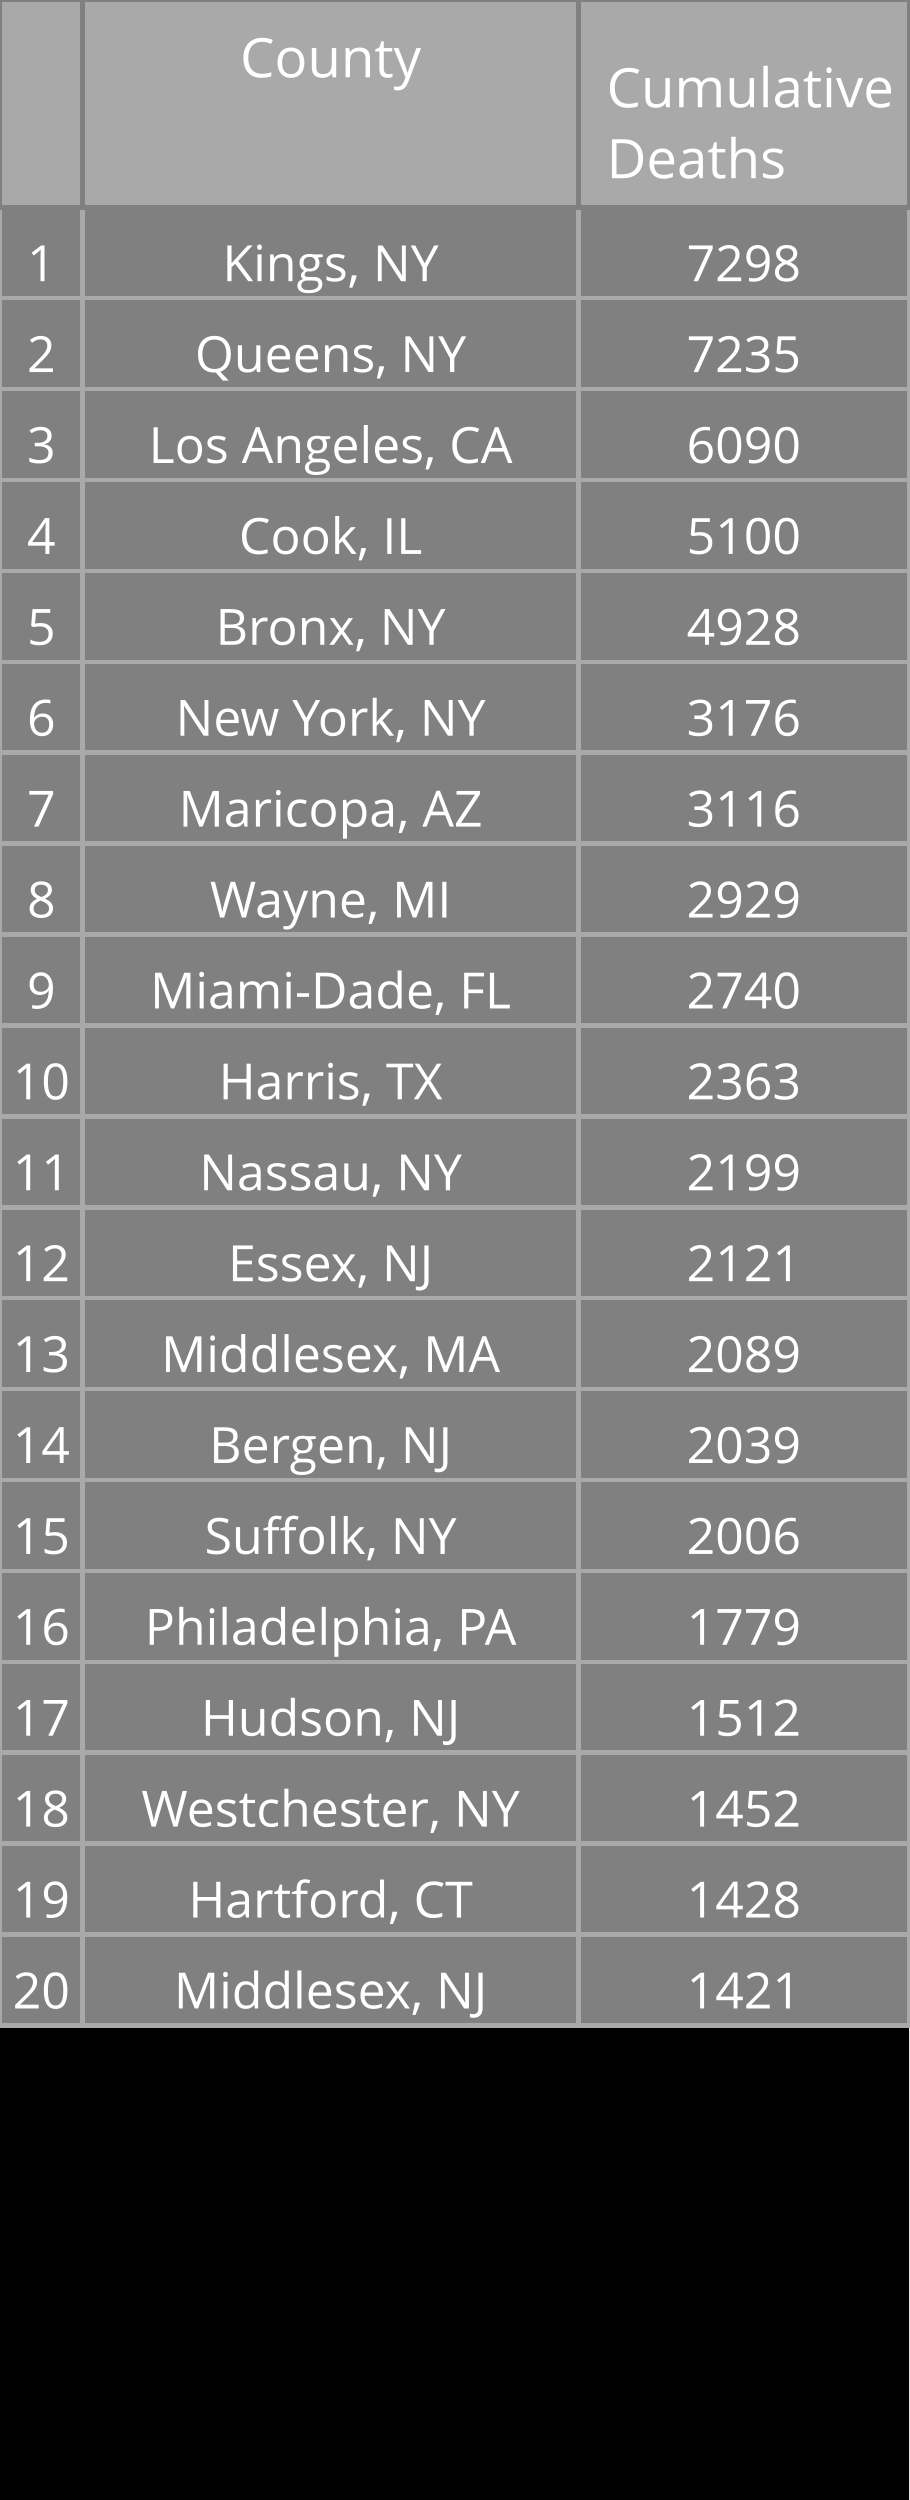
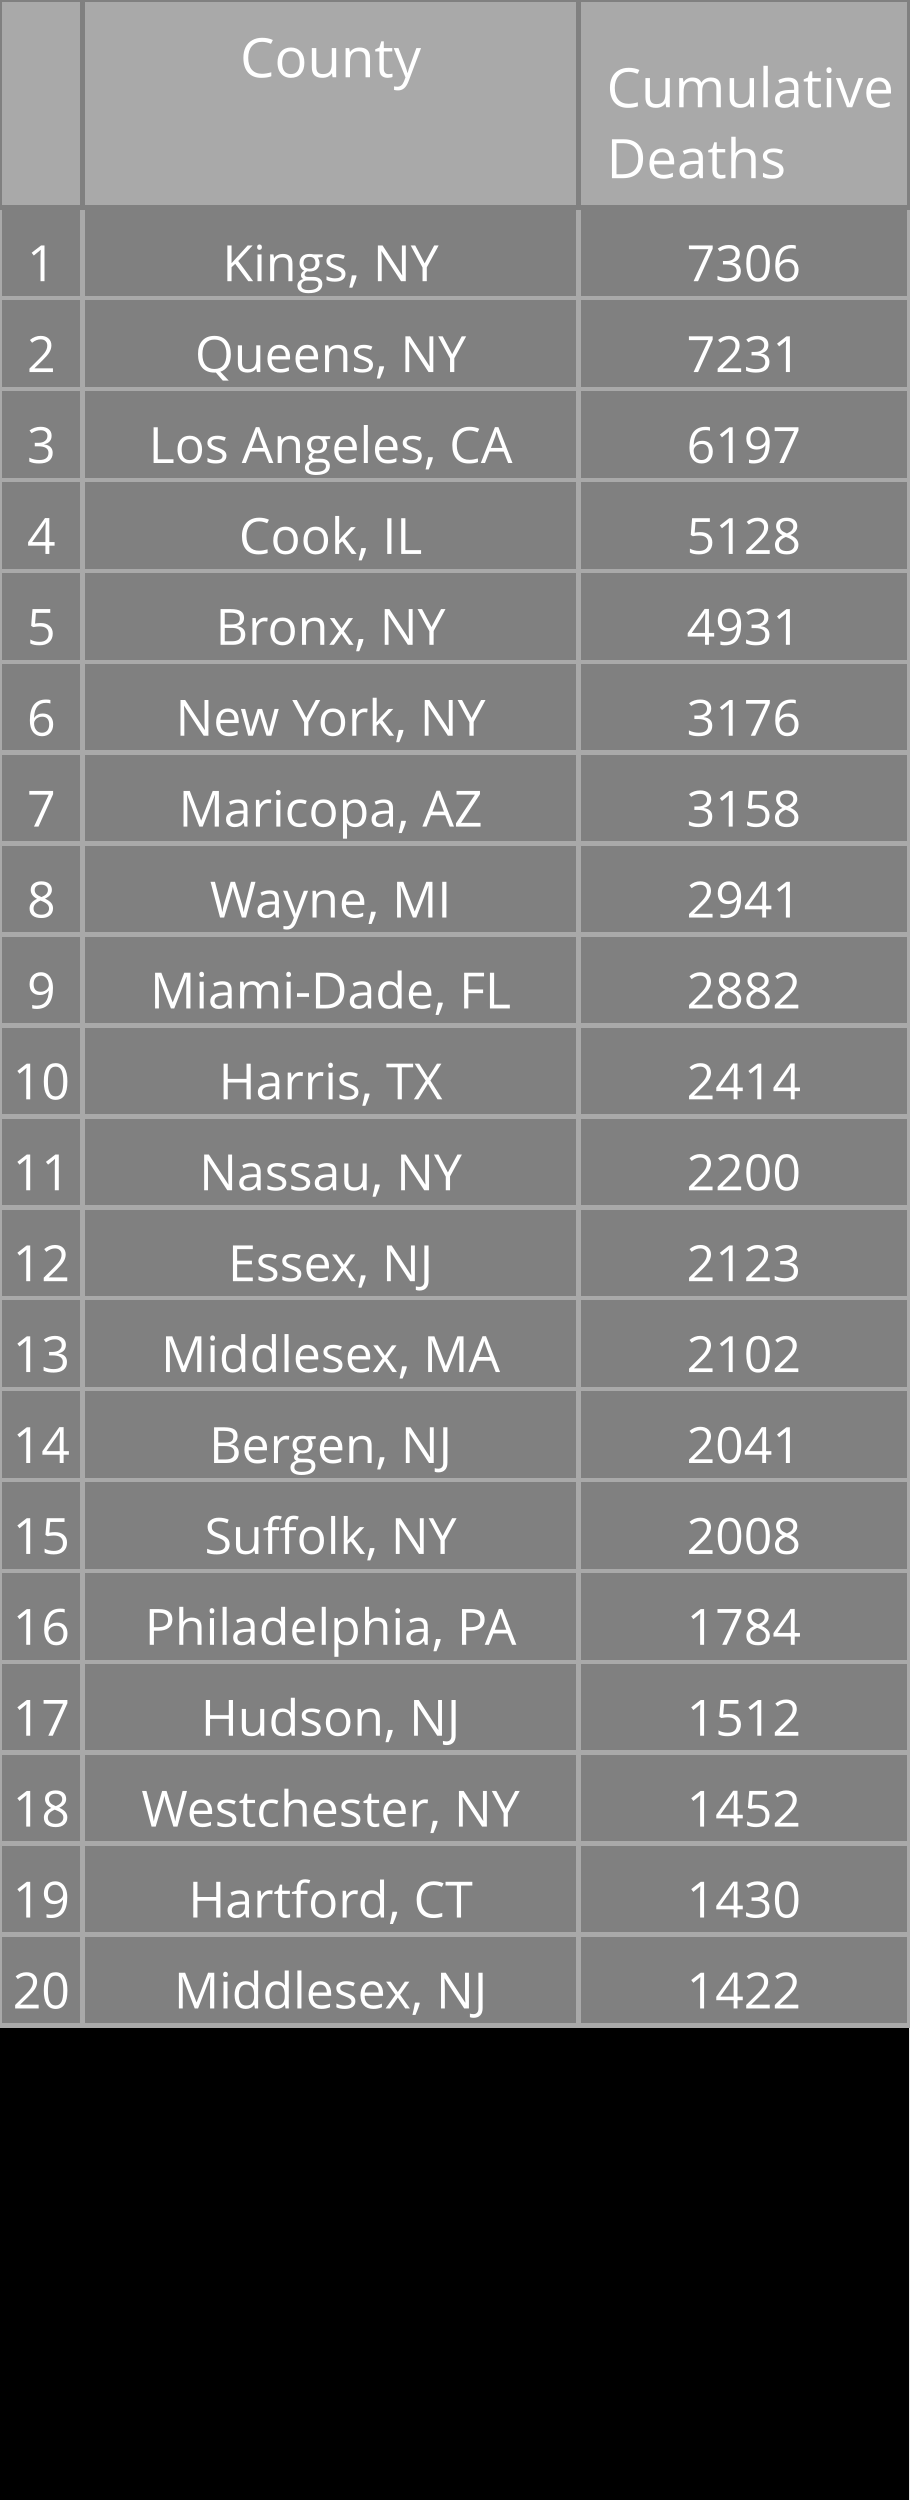
<svg xmlns="http://www.w3.org/2000/svg" class="main-svg" width="200" height="550" style="" viewBox="0 0 200 550">
  <rect x="0" y="0" width="200" height="550" style="fill: rgb(0, 0, 0); fill-opacity: 1;" />
-   <defs id="defs-1d654d">
+   <defs id="defs-825864">
    <g class="clips" />
    <g class="gradients" />
  </defs>
  <g class="bglayer" />
  <g class="layer-below">
    <g class="imagelayer" />
    <g class="shapelayer" />
  </g>
  <g class="cartesianlayer" />
  <g class="polarlayer" />
  <g class="ternarylayer" />
  <g class="geolayer" />
  <g class="funnelarealayer" />
  <g class="pielayer" />
  <g class="treemaplayer" />
  <g class="sunburstlayer" />
  <g class="glimages" />
  <g class="table" overflow="visible" width="200" height="550" transform="translate(0,0)" style="box-sizing: content-box; position: absolute; left: 0px; overflow: visible; shape-rendering: crispedges; pointer-events: all;">
-     <g class="table-control-view" transform="translate(0 0)" clip-path="url('#clip1d654d_scrollAreaBottomClip_dc3b3dtrue')" style="box-sizing: content-box;">
+     <g class="table-control-view" transform="translate(0 0)" clip-path="url('#clip825864_scrollAreaBottomClip_77b9b8true')" style="box-sizing: content-box;">
      <rect class="scroll-background" fill="none" width="200" height="550" />
-       <g class="y-column" transform="translate(0 0)" clip-path="url('#clip1d654d_columnBoundaryClippath_dc3b3dtrue_0')">
+       <g class="y-column" transform="translate(0 0)" clip-path="url('#clip825864_columnBoundaryClippath_77b9b8true_0')">
        <g class="column-block" id="cells1" style="cursor: default;" transform="translate(0 0)">
          <g class="column-cells">
            <g class="column-cell" transform="translate(0 45.60938)">
              <rect class="cell-rect" width="18.182" stroke-width="1" style="stroke: rgb(169, 169, 169); stroke-opacity: 1; fill: rgb(128, 128, 128); fill-opacity: 1;" height="20" />
              <g class="cell-text-holder" transform="translate(9.090909 8)" text-anchor="middle" style="shape-rendering: geometricprecision;">
                <text class="cell-text" dy="0.75em" style="cursor: auto; font-family: 'Open Sans', verdana, arial, sans-serif; font-size: 11px; fill: rgb(255, 255, 255); fill-opacity: 1;">1</text>
              </g>
            </g>
            <g class="column-cell" transform="translate(0 65.60938)">
              <rect class="cell-rect" width="18.182" stroke-width="1" style="stroke: rgb(169, 169, 169); stroke-opacity: 1; fill: rgb(128, 128, 128); fill-opacity: 1;" height="20" />
              <g class="cell-text-holder" transform="translate(9.090909 8)" text-anchor="middle" style="shape-rendering: geometricprecision;">
                <text class="cell-text" dy="0.75em" style="cursor: auto; font-family: 'Open Sans', verdana, arial, sans-serif; font-size: 11px; fill: rgb(255, 255, 255); fill-opacity: 1;">2</text>
              </g>
            </g>
            <g class="column-cell" transform="translate(0 85.60938)">
              <rect class="cell-rect" width="18.182" stroke-width="1" style="stroke: rgb(169, 169, 169); stroke-opacity: 1; fill: rgb(128, 128, 128); fill-opacity: 1;" height="20" />
              <g class="cell-text-holder" transform="translate(9.090909 8)" text-anchor="middle" style="shape-rendering: geometricprecision;">
                <text class="cell-text" dy="0.75em" style="cursor: auto; font-family: 'Open Sans', verdana, arial, sans-serif; font-size: 11px; fill: rgb(255, 255, 255); fill-opacity: 1;">3</text>
              </g>
            </g>
            <g class="column-cell" transform="translate(0 105.6094)">
              <rect class="cell-rect" width="18.182" stroke-width="1" style="stroke: rgb(169, 169, 169); stroke-opacity: 1; fill: rgb(128, 128, 128); fill-opacity: 1;" height="20" />
              <g class="cell-text-holder" transform="translate(9.090909 8)" text-anchor="middle" style="shape-rendering: geometricprecision;">
                <text class="cell-text" dy="0.75em" style="cursor: auto; font-family: 'Open Sans', verdana, arial, sans-serif; font-size: 11px; fill: rgb(255, 255, 255); fill-opacity: 1;">4</text>
              </g>
            </g>
            <g class="column-cell" transform="translate(0 125.6094)">
              <rect class="cell-rect" width="18.182" stroke-width="1" style="stroke: rgb(169, 169, 169); stroke-opacity: 1; fill: rgb(128, 128, 128); fill-opacity: 1;" height="20" />
              <g class="cell-text-holder" transform="translate(9.090909 8)" text-anchor="middle" style="shape-rendering: geometricprecision;">
                <text class="cell-text" dy="0.75em" style="cursor: auto; font-family: 'Open Sans', verdana, arial, sans-serif; font-size: 11px; fill: rgb(255, 255, 255); fill-opacity: 1;">5</text>
              </g>
            </g>
            <g class="column-cell" transform="translate(0 145.6094)">
              <rect class="cell-rect" width="18.182" stroke-width="1" style="stroke: rgb(169, 169, 169); stroke-opacity: 1; fill: rgb(128, 128, 128); fill-opacity: 1;" height="20" />
              <g class="cell-text-holder" transform="translate(9.090909 8)" text-anchor="middle" style="shape-rendering: geometricprecision;">
                <text class="cell-text" dy="0.75em" style="cursor: auto; font-family: 'Open Sans', verdana, arial, sans-serif; font-size: 11px; fill: rgb(255, 255, 255); fill-opacity: 1;">6</text>
              </g>
            </g>
            <g class="column-cell" transform="translate(0 165.6094)">
              <rect class="cell-rect" width="18.182" stroke-width="1" style="stroke: rgb(169, 169, 169); stroke-opacity: 1; fill: rgb(128, 128, 128); fill-opacity: 1;" height="20" />
              <g class="cell-text-holder" transform="translate(9.090909 8)" text-anchor="middle" style="shape-rendering: geometricprecision;">
                <text class="cell-text" dy="0.75em" style="cursor: auto; font-family: 'Open Sans', verdana, arial, sans-serif; font-size: 11px; fill: rgb(255, 255, 255); fill-opacity: 1;">7</text>
              </g>
            </g>
            <g class="column-cell" transform="translate(0 185.6094)">
              <rect class="cell-rect" width="18.182" stroke-width="1" style="stroke: rgb(169, 169, 169); stroke-opacity: 1; fill: rgb(128, 128, 128); fill-opacity: 1;" height="20" />
              <g class="cell-text-holder" transform="translate(9.090909 8)" text-anchor="middle" style="shape-rendering: geometricprecision;">
                <text class="cell-text" dy="0.75em" style="cursor: auto; font-family: 'Open Sans', verdana, arial, sans-serif; font-size: 11px; fill: rgb(255, 255, 255); fill-opacity: 1;">8</text>
              </g>
            </g>
            <g class="column-cell" transform="translate(0 205.6094)">
              <rect class="cell-rect" width="18.182" stroke-width="1" style="stroke: rgb(169, 169, 169); stroke-opacity: 1; fill: rgb(128, 128, 128); fill-opacity: 1;" height="20" />
              <g class="cell-text-holder" transform="translate(9.090909 8)" text-anchor="middle" style="shape-rendering: geometricprecision;">
                <text class="cell-text" dy="0.75em" style="cursor: auto; font-family: 'Open Sans', verdana, arial, sans-serif; font-size: 11px; fill: rgb(255, 255, 255); fill-opacity: 1;">9</text>
              </g>
            </g>
            <g class="column-cell" transform="translate(0 225.6094)">
              <rect class="cell-rect" width="18.182" stroke-width="1" style="stroke: rgb(169, 169, 169); stroke-opacity: 1; fill: rgb(128, 128, 128); fill-opacity: 1;" height="20" />
              <g class="cell-text-holder" transform="translate(9.090909 8)" text-anchor="middle" style="shape-rendering: geometricprecision;">
                <text class="cell-text" dy="0.75em" style="cursor: auto; font-family: 'Open Sans', verdana, arial, sans-serif; font-size: 11px; fill: rgb(255, 255, 255); fill-opacity: 1;">10</text>
              </g>
            </g>
            <g class="column-cell" transform="translate(0 245.6094)">
              <rect class="cell-rect" width="18.182" stroke-width="1" style="stroke: rgb(169, 169, 169); stroke-opacity: 1; fill: rgb(128, 128, 128); fill-opacity: 1;" height="20" />
              <g class="cell-text-holder" transform="translate(9.090909 8)" text-anchor="middle" style="shape-rendering: geometricprecision;">
                <text class="cell-text" dy="0.75em" style="cursor: auto; font-family: 'Open Sans', verdana, arial, sans-serif; font-size: 11px; fill: rgb(255, 255, 255); fill-opacity: 1;">11</text>
              </g>
            </g>
            <g class="column-cell" transform="translate(0 265.6094)">
              <rect class="cell-rect" width="18.182" stroke-width="1" style="stroke: rgb(169, 169, 169); stroke-opacity: 1; fill: rgb(128, 128, 128); fill-opacity: 1;" height="20" />
              <g class="cell-text-holder" transform="translate(9.090909 8)" text-anchor="middle" style="shape-rendering: geometricprecision;">
                <text class="cell-text" dy="0.75em" style="cursor: auto; font-family: 'Open Sans', verdana, arial, sans-serif; font-size: 11px; fill: rgb(255, 255, 255); fill-opacity: 1;">12</text>
              </g>
            </g>
            <g class="column-cell" transform="translate(0 285.6094)">
              <rect class="cell-rect" width="18.182" stroke-width="1" style="stroke: rgb(169, 169, 169); stroke-opacity: 1; fill: rgb(128, 128, 128); fill-opacity: 1;" height="20" />
              <g class="cell-text-holder" transform="translate(9.090909 8)" text-anchor="middle" style="shape-rendering: geometricprecision;">
                <text class="cell-text" dy="0.75em" style="cursor: auto; font-family: 'Open Sans', verdana, arial, sans-serif; font-size: 11px; fill: rgb(255, 255, 255); fill-opacity: 1;">13</text>
              </g>
            </g>
            <g class="column-cell" transform="translate(0 305.6094)">
              <rect class="cell-rect" width="18.182" stroke-width="1" style="stroke: rgb(169, 169, 169); stroke-opacity: 1; fill: rgb(128, 128, 128); fill-opacity: 1;" height="20" />
              <g class="cell-text-holder" transform="translate(9.090909 8)" text-anchor="middle" style="shape-rendering: geometricprecision;">
                <text class="cell-text" dy="0.75em" style="cursor: auto; font-family: 'Open Sans', verdana, arial, sans-serif; font-size: 11px; fill: rgb(255, 255, 255); fill-opacity: 1;">14</text>
              </g>
            </g>
            <g class="column-cell" transform="translate(0 325.6094)">
              <rect class="cell-rect" width="18.182" stroke-width="1" style="stroke: rgb(169, 169, 169); stroke-opacity: 1; fill: rgb(128, 128, 128); fill-opacity: 1;" height="20" />
              <g class="cell-text-holder" transform="translate(9.090909 8)" text-anchor="middle" style="shape-rendering: geometricprecision;">
                <text class="cell-text" dy="0.75em" style="cursor: auto; font-family: 'Open Sans', verdana, arial, sans-serif; font-size: 11px; fill: rgb(255, 255, 255); fill-opacity: 1;">15</text>
              </g>
            </g>
            <g class="column-cell" transform="translate(0 345.6094)">
              <rect class="cell-rect" width="18.182" stroke-width="1" style="stroke: rgb(169, 169, 169); stroke-opacity: 1; fill: rgb(128, 128, 128); fill-opacity: 1;" height="20" />
              <g class="cell-text-holder" transform="translate(9.090909 8)" text-anchor="middle" style="shape-rendering: geometricprecision;">
                <text class="cell-text" dy="0.75em" style="cursor: auto; font-family: 'Open Sans', verdana, arial, sans-serif; font-size: 11px; fill: rgb(255, 255, 255); fill-opacity: 1;">16</text>
              </g>
            </g>
            <g class="column-cell" transform="translate(0 365.6094)">
              <rect class="cell-rect" width="18.182" stroke-width="1" style="stroke: rgb(169, 169, 169); stroke-opacity: 1; fill: rgb(128, 128, 128); fill-opacity: 1;" height="20" />
              <g class="cell-text-holder" transform="translate(9.090909 8)" text-anchor="middle" style="shape-rendering: geometricprecision;">
                <text class="cell-text" dy="0.75em" style="cursor: auto; font-family: 'Open Sans', verdana, arial, sans-serif; font-size: 11px; fill: rgb(255, 255, 255); fill-opacity: 1;">17</text>
              </g>
            </g>
            <g class="column-cell" transform="translate(0 385.6094)">
              <rect class="cell-rect" width="18.182" stroke-width="1" style="stroke: rgb(169, 169, 169); stroke-opacity: 1; fill: rgb(128, 128, 128); fill-opacity: 1;" height="20" />
              <g class="cell-text-holder" transform="translate(9.090909 8)" text-anchor="middle" style="shape-rendering: geometricprecision;">
                <text class="cell-text" dy="0.75em" style="cursor: auto; font-family: 'Open Sans', verdana, arial, sans-serif; font-size: 11px; fill: rgb(255, 255, 255); fill-opacity: 1;">18</text>
              </g>
            </g>
            <g class="column-cell" transform="translate(0 405.6094)">
              <rect class="cell-rect" width="18.182" stroke-width="1" style="stroke: rgb(169, 169, 169); stroke-opacity: 1; fill: rgb(128, 128, 128); fill-opacity: 1;" height="20" />
              <g class="cell-text-holder" transform="translate(9.090909 8)" text-anchor="middle" style="shape-rendering: geometricprecision;">
                <text class="cell-text" dy="0.75em" style="cursor: auto; font-family: 'Open Sans', verdana, arial, sans-serif; font-size: 11px; fill: rgb(255, 255, 255); fill-opacity: 1;">19</text>
              </g>
            </g>
            <g class="column-cell" transform="translate(0 425.6094)">
              <rect class="cell-rect" width="18.182" stroke-width="1" style="stroke: rgb(169, 169, 169); stroke-opacity: 1; fill: rgb(128, 128, 128); fill-opacity: 1;" height="20" />
              <g class="cell-text-holder" transform="translate(9.090909 8)" text-anchor="middle" style="shape-rendering: geometricprecision;">
                <text class="cell-text" dy="0.75em" style="cursor: auto; font-family: 'Open Sans', verdana, arial, sans-serif; font-size: 11px; fill: rgb(255, 255, 255); fill-opacity: 1;">20</text>
              </g>
            </g>
          </g>
        </g>
        <g class="column-block" id="cells2" style="cursor: default;" transform="translate(0 0)">
          <g class="column-cells" />
        </g>
        <g class="column-block" id="header" style="cursor: ew-resize;">
          <g class="column-cells">
            <g class="column-cell" transform="translate(0 0)">
              <rect class="cell-rect" width="18.182" stroke-width="1" style="stroke: rgb(128, 128, 128); stroke-opacity: 1; fill: rgb(169, 169, 169); fill-opacity: 1;" height="45.609" />
              <g class="cell-text-holder" transform="translate(9.090909 8)" text-anchor="middle" style="shape-rendering: geometricprecision;">
                <text class="cell-text" dy="0.75em" style="cursor: auto; font-family: 'Open Sans', verdana, arial, sans-serif; font-size: 12px; fill: rgb(255, 255, 255); fill-opacity: 1;" />
              </g>
            </g>
          </g>
        </g>
        <g class="column-boundary" />
-         <clipPath class="column-boundary-clippath" id="clip1d654d_columnBoundaryClippath_dc3b3dtrue_0">
+         <clipPath class="column-boundary-clippath" id="clip825864_columnBoundaryClippath_77b9b8true_0">
          <rect class="column-boundary-rect" fill="none" width="20.182" height="557" x="-1" y="-1" />
        </clipPath>
      </g>
-       <g class="y-column" transform="translate(18.18182 0)" clip-path="url('#clip1d654d_columnBoundaryClippath_dc3b3dtrue_1')">
+       <g class="y-column" transform="translate(18.18182 0)" clip-path="url('#clip825864_columnBoundaryClippath_77b9b8true_1')">
        <g class="column-block" id="cells1" style="cursor: default;" transform="translate(0 0)">
          <g class="column-cells">
            <g class="column-cell" transform="translate(0 45.60938)">
              <rect class="cell-rect" width="109.091" stroke-width="1" style="stroke: rgb(169, 169, 169); stroke-opacity: 1; fill: rgb(128, 128, 128); fill-opacity: 1;" height="20" />
              <g class="cell-text-holder" transform="translate(54.54545 8)" text-anchor="middle" style="shape-rendering: geometricprecision;">
                <text class="cell-text" dy="0.75em" x="0" y="0" style="cursor: auto; font-family: 'Open Sans', verdana, arial, sans-serif; font-size: 11px; fill: rgb(255, 255, 255); fill-opacity: 1; white-space: pre;">Kings, NY</text>
              </g>
            </g>
            <g class="column-cell" transform="translate(0 65.60938)">
              <rect class="cell-rect" width="109.091" stroke-width="1" style="stroke: rgb(169, 169, 169); stroke-opacity: 1; fill: rgb(128, 128, 128); fill-opacity: 1;" height="20" />
              <g class="cell-text-holder" transform="translate(54.54545 8)" text-anchor="middle" style="shape-rendering: geometricprecision;">
                <text class="cell-text" dy="0.75em" x="0" y="0" style="cursor: auto; font-family: 'Open Sans', verdana, arial, sans-serif; font-size: 11px; fill: rgb(255, 255, 255); fill-opacity: 1; white-space: pre;">Queens, NY</text>
              </g>
            </g>
            <g class="column-cell" transform="translate(0 85.60938)">
              <rect class="cell-rect" width="109.091" stroke-width="1" style="stroke: rgb(169, 169, 169); stroke-opacity: 1; fill: rgb(128, 128, 128); fill-opacity: 1;" height="20" />
              <g class="cell-text-holder" transform="translate(54.54545 8)" text-anchor="middle" style="shape-rendering: geometricprecision;">
                <text class="cell-text" dy="0.75em" x="0" y="0" style="cursor: auto; font-family: 'Open Sans', verdana, arial, sans-serif; font-size: 11px; fill: rgb(255, 255, 255); fill-opacity: 1; white-space: pre;">Los Angeles, CA</text>
              </g>
            </g>
            <g class="column-cell" transform="translate(0 105.6094)">
              <rect class="cell-rect" width="109.091" stroke-width="1" style="stroke: rgb(169, 169, 169); stroke-opacity: 1; fill: rgb(128, 128, 128); fill-opacity: 1;" height="20" />
              <g class="cell-text-holder" transform="translate(54.54545 8)" text-anchor="middle" style="shape-rendering: geometricprecision;">
                <text class="cell-text" dy="0.75em" x="0" y="0" style="cursor: auto; font-family: 'Open Sans', verdana, arial, sans-serif; font-size: 11px; fill: rgb(255, 255, 255); fill-opacity: 1; white-space: pre;">Cook, IL</text>
              </g>
            </g>
            <g class="column-cell" transform="translate(0 125.6094)">
              <rect class="cell-rect" width="109.091" stroke-width="1" style="stroke: rgb(169, 169, 169); stroke-opacity: 1; fill: rgb(128, 128, 128); fill-opacity: 1;" height="20" />
              <g class="cell-text-holder" transform="translate(54.54545 8)" text-anchor="middle" style="shape-rendering: geometricprecision;">
                <text class="cell-text" dy="0.75em" x="0" y="0" style="cursor: auto; font-family: 'Open Sans', verdana, arial, sans-serif; font-size: 11px; fill: rgb(255, 255, 255); fill-opacity: 1; white-space: pre;">Bronx, NY</text>
              </g>
            </g>
            <g class="column-cell" transform="translate(0 145.6094)">
              <rect class="cell-rect" width="109.091" stroke-width="1" style="stroke: rgb(169, 169, 169); stroke-opacity: 1; fill: rgb(128, 128, 128); fill-opacity: 1;" height="20" />
              <g class="cell-text-holder" transform="translate(54.54545 8)" text-anchor="middle" style="shape-rendering: geometricprecision;">
                <text class="cell-text" dy="0.75em" x="0" y="0" style="cursor: auto; font-family: 'Open Sans', verdana, arial, sans-serif; font-size: 11px; fill: rgb(255, 255, 255); fill-opacity: 1; white-space: pre;">New York, NY</text>
              </g>
            </g>
            <g class="column-cell" transform="translate(0 165.6094)">
              <rect class="cell-rect" width="109.091" stroke-width="1" style="stroke: rgb(169, 169, 169); stroke-opacity: 1; fill: rgb(128, 128, 128); fill-opacity: 1;" height="20" />
              <g class="cell-text-holder" transform="translate(54.54545 8)" text-anchor="middle" style="shape-rendering: geometricprecision;">
                <text class="cell-text" dy="0.75em" x="0" y="0" style="cursor: auto; font-family: 'Open Sans', verdana, arial, sans-serif; font-size: 11px; fill: rgb(255, 255, 255); fill-opacity: 1; white-space: pre;">Maricopa, AZ</text>
              </g>
            </g>
            <g class="column-cell" transform="translate(0 185.6094)">
              <rect class="cell-rect" width="109.091" stroke-width="1" style="stroke: rgb(169, 169, 169); stroke-opacity: 1; fill: rgb(128, 128, 128); fill-opacity: 1;" height="20" />
              <g class="cell-text-holder" transform="translate(54.54545 8)" text-anchor="middle" style="shape-rendering: geometricprecision;">
                <text class="cell-text" dy="0.75em" x="0" y="0" style="cursor: auto; font-family: 'Open Sans', verdana, arial, sans-serif; font-size: 11px; fill: rgb(255, 255, 255); fill-opacity: 1; white-space: pre;">Wayne, MI</text>
              </g>
            </g>
            <g class="column-cell" transform="translate(0 205.6094)">
              <rect class="cell-rect" width="109.091" stroke-width="1" style="stroke: rgb(169, 169, 169); stroke-opacity: 1; fill: rgb(128, 128, 128); fill-opacity: 1;" height="20" />
              <g class="cell-text-holder" transform="translate(54.54545 8)" text-anchor="middle" style="shape-rendering: geometricprecision;">
                <text class="cell-text" dy="0.75em" x="0" y="0" style="cursor: auto; font-family: 'Open Sans', verdana, arial, sans-serif; font-size: 11px; fill: rgb(255, 255, 255); fill-opacity: 1; white-space: pre;">Miami-Dade, FL</text>
              </g>
            </g>
            <g class="column-cell" transform="translate(0 225.6094)">
              <rect class="cell-rect" width="109.091" stroke-width="1" style="stroke: rgb(169, 169, 169); stroke-opacity: 1; fill: rgb(128, 128, 128); fill-opacity: 1;" height="20" />
              <g class="cell-text-holder" transform="translate(54.54545 8)" text-anchor="middle" style="shape-rendering: geometricprecision;">
                <text class="cell-text" dy="0.75em" x="0" y="0" style="cursor: auto; font-family: 'Open Sans', verdana, arial, sans-serif; font-size: 11px; fill: rgb(255, 255, 255); fill-opacity: 1; white-space: pre;">Harris, TX</text>
              </g>
            </g>
            <g class="column-cell" transform="translate(0 245.6094)">
              <rect class="cell-rect" width="109.091" stroke-width="1" style="stroke: rgb(169, 169, 169); stroke-opacity: 1; fill: rgb(128, 128, 128); fill-opacity: 1;" height="20" />
              <g class="cell-text-holder" transform="translate(54.54545 8)" text-anchor="middle" style="shape-rendering: geometricprecision;">
                <text class="cell-text" dy="0.75em" x="0" y="0" style="cursor: auto; font-family: 'Open Sans', verdana, arial, sans-serif; font-size: 11px; fill: rgb(255, 255, 255); fill-opacity: 1; white-space: pre;">Nassau, NY</text>
              </g>
            </g>
            <g class="column-cell" transform="translate(0 265.6094)">
              <rect class="cell-rect" width="109.091" stroke-width="1" style="stroke: rgb(169, 169, 169); stroke-opacity: 1; fill: rgb(128, 128, 128); fill-opacity: 1;" height="20" />
              <g class="cell-text-holder" transform="translate(54.54545 8)" text-anchor="middle" style="shape-rendering: geometricprecision;">
                <text class="cell-text" dy="0.75em" x="0" y="0" style="cursor: auto; font-family: 'Open Sans', verdana, arial, sans-serif; font-size: 11px; fill: rgb(255, 255, 255); fill-opacity: 1; white-space: pre;">Essex, NJ</text>
              </g>
            </g>
            <g class="column-cell" transform="translate(0 285.6094)">
              <rect class="cell-rect" width="109.091" stroke-width="1" style="stroke: rgb(169, 169, 169); stroke-opacity: 1; fill: rgb(128, 128, 128); fill-opacity: 1;" height="20" />
              <g class="cell-text-holder" transform="translate(54.54545 8)" text-anchor="middle" style="shape-rendering: geometricprecision;">
                <text class="cell-text" dy="0.75em" x="0" y="0" style="cursor: auto; font-family: 'Open Sans', verdana, arial, sans-serif; font-size: 11px; fill: rgb(255, 255, 255); fill-opacity: 1; white-space: pre;">Middlesex, MA</text>
              </g>
            </g>
            <g class="column-cell" transform="translate(0 305.6094)">
              <rect class="cell-rect" width="109.091" stroke-width="1" style="stroke: rgb(169, 169, 169); stroke-opacity: 1; fill: rgb(128, 128, 128); fill-opacity: 1;" height="20" />
              <g class="cell-text-holder" transform="translate(54.54545 8)" text-anchor="middle" style="shape-rendering: geometricprecision;">
                <text class="cell-text" dy="0.75em" x="0" y="0" style="cursor: auto; font-family: 'Open Sans', verdana, arial, sans-serif; font-size: 11px; fill: rgb(255, 255, 255); fill-opacity: 1; white-space: pre;">Bergen, NJ</text>
              </g>
            </g>
            <g class="column-cell" transform="translate(0 325.6094)">
              <rect class="cell-rect" width="109.091" stroke-width="1" style="stroke: rgb(169, 169, 169); stroke-opacity: 1; fill: rgb(128, 128, 128); fill-opacity: 1;" height="20" />
              <g class="cell-text-holder" transform="translate(54.54545 8)" text-anchor="middle" style="shape-rendering: geometricprecision;">
                <text class="cell-text" dy="0.75em" x="0" y="0" style="cursor: auto; font-family: 'Open Sans', verdana, arial, sans-serif; font-size: 11px; fill: rgb(255, 255, 255); fill-opacity: 1; white-space: pre;">Suffolk, NY</text>
              </g>
            </g>
            <g class="column-cell" transform="translate(0 345.6094)">
              <rect class="cell-rect" width="109.091" stroke-width="1" style="stroke: rgb(169, 169, 169); stroke-opacity: 1; fill: rgb(128, 128, 128); fill-opacity: 1;" height="20" />
              <g class="cell-text-holder" transform="translate(54.54545 8)" text-anchor="middle" style="shape-rendering: geometricprecision;">
                <text class="cell-text" dy="0.75em" x="0" y="0" style="cursor: auto; font-family: 'Open Sans', verdana, arial, sans-serif; font-size: 11px; fill: rgb(255, 255, 255); fill-opacity: 1; white-space: pre;">Philadelphia, PA</text>
              </g>
            </g>
            <g class="column-cell" transform="translate(0 365.6094)">
              <rect class="cell-rect" width="109.091" stroke-width="1" style="stroke: rgb(169, 169, 169); stroke-opacity: 1; fill: rgb(128, 128, 128); fill-opacity: 1;" height="20" />
              <g class="cell-text-holder" transform="translate(54.54545 8)" text-anchor="middle" style="shape-rendering: geometricprecision;">
                <text class="cell-text" dy="0.75em" x="0" y="0" style="cursor: auto; font-family: 'Open Sans', verdana, arial, sans-serif; font-size: 11px; fill: rgb(255, 255, 255); fill-opacity: 1; white-space: pre;">Hudson, NJ</text>
              </g>
            </g>
            <g class="column-cell" transform="translate(0 385.6094)">
              <rect class="cell-rect" width="109.091" stroke-width="1" style="stroke: rgb(169, 169, 169); stroke-opacity: 1; fill: rgb(128, 128, 128); fill-opacity: 1;" height="20" />
              <g class="cell-text-holder" transform="translate(54.54545 8)" text-anchor="middle" style="shape-rendering: geometricprecision;">
                <text class="cell-text" dy="0.75em" x="0" y="0" style="cursor: auto; font-family: 'Open Sans', verdana, arial, sans-serif; font-size: 11px; fill: rgb(255, 255, 255); fill-opacity: 1; white-space: pre;">Westchester, NY</text>
              </g>
            </g>
            <g class="column-cell" transform="translate(0 405.6094)">
              <rect class="cell-rect" width="109.091" stroke-width="1" style="stroke: rgb(169, 169, 169); stroke-opacity: 1; fill: rgb(128, 128, 128); fill-opacity: 1;" height="20" />
              <g class="cell-text-holder" transform="translate(54.54545 8)" text-anchor="middle" style="shape-rendering: geometricprecision;">
                <text class="cell-text" dy="0.75em" x="0" y="0" style="cursor: auto; font-family: 'Open Sans', verdana, arial, sans-serif; font-size: 11px; fill: rgb(255, 255, 255); fill-opacity: 1; white-space: pre;">Hartford, CT</text>
              </g>
            </g>
            <g class="column-cell" transform="translate(0 425.6094)">
              <rect class="cell-rect" width="109.091" stroke-width="1" style="stroke: rgb(169, 169, 169); stroke-opacity: 1; fill: rgb(128, 128, 128); fill-opacity: 1;" height="20" />
              <g class="cell-text-holder" transform="translate(54.54545 8)" text-anchor="middle" style="shape-rendering: geometricprecision;">
                <text class="cell-text" dy="0.75em" x="0" y="0" style="cursor: auto; font-family: 'Open Sans', verdana, arial, sans-serif; font-size: 11px; fill: rgb(255, 255, 255); fill-opacity: 1; white-space: pre;">Middlesex, NJ</text>
              </g>
            </g>
          </g>
        </g>
        <g class="column-block" id="cells2" style="cursor: default;" transform="translate(0 0)">
          <g class="column-cells" />
        </g>
        <g class="column-block" id="header" style="cursor: ew-resize;">
          <g class="column-cells">
            <g class="column-cell" transform="translate(0 0)">
              <rect class="cell-rect" width="109.091" stroke-width="1" style="stroke: rgb(128, 128, 128); stroke-opacity: 1; fill: rgb(169, 169, 169); fill-opacity: 1;" height="45.609" />
              <g class="cell-text-holder" transform="translate(54.54545 8)" text-anchor="middle" style="shape-rendering: geometricprecision;">
                <text class="cell-text" dy="0.75em" style="cursor: auto; font-family: 'Open Sans', verdana, arial, sans-serif; font-size: 12px; fill: rgb(255, 255, 255); fill-opacity: 1;">County</text>
              </g>
            </g>
          </g>
        </g>
        <g class="column-boundary" />
-         <clipPath class="column-boundary-clippath" id="clip1d654d_columnBoundaryClippath_dc3b3dtrue_1">
+         <clipPath class="column-boundary-clippath" id="clip825864_columnBoundaryClippath_77b9b8true_1">
          <rect class="column-boundary-rect" fill="none" width="111.091" height="557" x="-1" y="-1" />
        </clipPath>
      </g>
-       <g class="y-column" transform="translate(127.2727 0)" clip-path="url('#clip1d654d_columnBoundaryClippath_dc3b3dtrue_2')">
+       <g class="y-column" transform="translate(127.2727 0)" clip-path="url('#clip825864_columnBoundaryClippath_77b9b8true_2')">
        <g class="column-block" id="cells1" style="cursor: default;" transform="translate(0 0)">
          <g class="column-cells">
            <g class="column-cell" transform="translate(0 45.60938)">
              <rect class="cell-rect" width="72.727" stroke-width="1" style="stroke: rgb(169, 169, 169); stroke-opacity: 1; fill: rgb(128, 128, 128); fill-opacity: 1;" height="20" />
              <g class="cell-text-holder" transform="translate(36.36364 8)" text-anchor="middle" style="shape-rendering: geometricprecision;">
-                 <text class="cell-text" dy="0.75em" style="cursor: auto; font-family: 'Open Sans', verdana, arial, sans-serif; font-size: 11px; fill: rgb(255, 255, 255); fill-opacity: 1;">7298</text>
+                 <text class="cell-text" dy="0.75em" style="cursor: auto; font-family: 'Open Sans', verdana, arial, sans-serif; font-size: 11px; fill: rgb(255, 255, 255); fill-opacity: 1;">7306</text>
              </g>
            </g>
            <g class="column-cell" transform="translate(0 65.60938)">
              <rect class="cell-rect" width="72.727" stroke-width="1" style="stroke: rgb(169, 169, 169); stroke-opacity: 1; fill: rgb(128, 128, 128); fill-opacity: 1;" height="20" />
              <g class="cell-text-holder" transform="translate(36.36364 8)" text-anchor="middle" style="shape-rendering: geometricprecision;">
-                 <text class="cell-text" dy="0.75em" style="cursor: auto; font-family: 'Open Sans', verdana, arial, sans-serif; font-size: 11px; fill: rgb(255, 255, 255); fill-opacity: 1;">7235</text>
+                 <text class="cell-text" dy="0.75em" style="cursor: auto; font-family: 'Open Sans', verdana, arial, sans-serif; font-size: 11px; fill: rgb(255, 255, 255); fill-opacity: 1;">7231</text>
              </g>
            </g>
            <g class="column-cell" transform="translate(0 85.60938)">
              <rect class="cell-rect" width="72.727" stroke-width="1" style="stroke: rgb(169, 169, 169); stroke-opacity: 1; fill: rgb(128, 128, 128); fill-opacity: 1;" height="20" />
              <g class="cell-text-holder" transform="translate(36.36364 8)" text-anchor="middle" style="shape-rendering: geometricprecision;">
-                 <text class="cell-text" dy="0.75em" style="cursor: auto; font-family: 'Open Sans', verdana, arial, sans-serif; font-size: 11px; fill: rgb(255, 255, 255); fill-opacity: 1;">6090</text>
+                 <text class="cell-text" dy="0.75em" style="cursor: auto; font-family: 'Open Sans', verdana, arial, sans-serif; font-size: 11px; fill: rgb(255, 255, 255); fill-opacity: 1;">6197</text>
              </g>
            </g>
            <g class="column-cell" transform="translate(0 105.6094)">
              <rect class="cell-rect" width="72.727" stroke-width="1" style="stroke: rgb(169, 169, 169); stroke-opacity: 1; fill: rgb(128, 128, 128); fill-opacity: 1;" height="20" />
              <g class="cell-text-holder" transform="translate(36.36364 8)" text-anchor="middle" style="shape-rendering: geometricprecision;">
-                 <text class="cell-text" dy="0.75em" style="cursor: auto; font-family: 'Open Sans', verdana, arial, sans-serif; font-size: 11px; fill: rgb(255, 255, 255); fill-opacity: 1;">5100</text>
+                 <text class="cell-text" dy="0.75em" style="cursor: auto; font-family: 'Open Sans', verdana, arial, sans-serif; font-size: 11px; fill: rgb(255, 255, 255); fill-opacity: 1;">5128</text>
              </g>
            </g>
            <g class="column-cell" transform="translate(0 125.6094)">
              <rect class="cell-rect" width="72.727" stroke-width="1" style="stroke: rgb(169, 169, 169); stroke-opacity: 1; fill: rgb(128, 128, 128); fill-opacity: 1;" height="20" />
              <g class="cell-text-holder" transform="translate(36.36364 8)" text-anchor="middle" style="shape-rendering: geometricprecision;">
-                 <text class="cell-text" dy="0.75em" style="cursor: auto; font-family: 'Open Sans', verdana, arial, sans-serif; font-size: 11px; fill: rgb(255, 255, 255); fill-opacity: 1;">4928</text>
+                 <text class="cell-text" dy="0.75em" style="cursor: auto; font-family: 'Open Sans', verdana, arial, sans-serif; font-size: 11px; fill: rgb(255, 255, 255); fill-opacity: 1;">4931</text>
              </g>
            </g>
            <g class="column-cell" transform="translate(0 145.6094)">
              <rect class="cell-rect" width="72.727" stroke-width="1" style="stroke: rgb(169, 169, 169); stroke-opacity: 1; fill: rgb(128, 128, 128); fill-opacity: 1;" height="20" />
              <g class="cell-text-holder" transform="translate(36.36364 8)" text-anchor="middle" style="shape-rendering: geometricprecision;">
                <text class="cell-text" dy="0.75em" style="cursor: auto; font-family: 'Open Sans', verdana, arial, sans-serif; font-size: 11px; fill: rgb(255, 255, 255); fill-opacity: 1;">3176</text>
              </g>
            </g>
            <g class="column-cell" transform="translate(0 165.6094)">
              <rect class="cell-rect" width="72.727" stroke-width="1" style="stroke: rgb(169, 169, 169); stroke-opacity: 1; fill: rgb(128, 128, 128); fill-opacity: 1;" height="20" />
              <g class="cell-text-holder" transform="translate(36.36364 8)" text-anchor="middle" style="shape-rendering: geometricprecision;">
-                 <text class="cell-text" dy="0.75em" style="cursor: auto; font-family: 'Open Sans', verdana, arial, sans-serif; font-size: 11px; fill: rgb(255, 255, 255); fill-opacity: 1;">3116</text>
+                 <text class="cell-text" dy="0.75em" style="cursor: auto; font-family: 'Open Sans', verdana, arial, sans-serif; font-size: 11px; fill: rgb(255, 255, 255); fill-opacity: 1;">3158</text>
              </g>
            </g>
            <g class="column-cell" transform="translate(0 185.6094)">
              <rect class="cell-rect" width="72.727" stroke-width="1" style="stroke: rgb(169, 169, 169); stroke-opacity: 1; fill: rgb(128, 128, 128); fill-opacity: 1;" height="20" />
              <g class="cell-text-holder" transform="translate(36.36364 8)" text-anchor="middle" style="shape-rendering: geometricprecision;">
-                 <text class="cell-text" dy="0.75em" style="cursor: auto; font-family: 'Open Sans', verdana, arial, sans-serif; font-size: 11px; fill: rgb(255, 255, 255); fill-opacity: 1;">2929</text>
+                 <text class="cell-text" dy="0.75em" style="cursor: auto; font-family: 'Open Sans', verdana, arial, sans-serif; font-size: 11px; fill: rgb(255, 255, 255); fill-opacity: 1;">2941</text>
              </g>
            </g>
            <g class="column-cell" transform="translate(0 205.6094)">
              <rect class="cell-rect" width="72.727" stroke-width="1" style="stroke: rgb(169, 169, 169); stroke-opacity: 1; fill: rgb(128, 128, 128); fill-opacity: 1;" height="20" />
              <g class="cell-text-holder" transform="translate(36.36364 8)" text-anchor="middle" style="shape-rendering: geometricprecision;">
-                 <text class="cell-text" dy="0.75em" style="cursor: auto; font-family: 'Open Sans', verdana, arial, sans-serif; font-size: 11px; fill: rgb(255, 255, 255); fill-opacity: 1;">2740</text>
+                 <text class="cell-text" dy="0.75em" style="cursor: auto; font-family: 'Open Sans', verdana, arial, sans-serif; font-size: 11px; fill: rgb(255, 255, 255); fill-opacity: 1;">2882</text>
              </g>
            </g>
            <g class="column-cell" transform="translate(0 225.6094)">
              <rect class="cell-rect" width="72.727" stroke-width="1" style="stroke: rgb(169, 169, 169); stroke-opacity: 1; fill: rgb(128, 128, 128); fill-opacity: 1;" height="20" />
              <g class="cell-text-holder" transform="translate(36.36364 8)" text-anchor="middle" style="shape-rendering: geometricprecision;">
-                 <text class="cell-text" dy="0.75em" style="cursor: auto; font-family: 'Open Sans', verdana, arial, sans-serif; font-size: 11px; fill: rgb(255, 255, 255); fill-opacity: 1;">2363</text>
+                 <text class="cell-text" dy="0.75em" style="cursor: auto; font-family: 'Open Sans', verdana, arial, sans-serif; font-size: 11px; fill: rgb(255, 255, 255); fill-opacity: 1;">2414</text>
              </g>
            </g>
            <g class="column-cell" transform="translate(0 245.6094)">
              <rect class="cell-rect" width="72.727" stroke-width="1" style="stroke: rgb(169, 169, 169); stroke-opacity: 1; fill: rgb(128, 128, 128); fill-opacity: 1;" height="20" />
              <g class="cell-text-holder" transform="translate(36.36364 8)" text-anchor="middle" style="shape-rendering: geometricprecision;">
-                 <text class="cell-text" dy="0.75em" style="cursor: auto; font-family: 'Open Sans', verdana, arial, sans-serif; font-size: 11px; fill: rgb(255, 255, 255); fill-opacity: 1;">2199</text>
+                 <text class="cell-text" dy="0.75em" style="cursor: auto; font-family: 'Open Sans', verdana, arial, sans-serif; font-size: 11px; fill: rgb(255, 255, 255); fill-opacity: 1;">2200</text>
              </g>
            </g>
            <g class="column-cell" transform="translate(0 265.6094)">
              <rect class="cell-rect" width="72.727" stroke-width="1" style="stroke: rgb(169, 169, 169); stroke-opacity: 1; fill: rgb(128, 128, 128); fill-opacity: 1;" height="20" />
              <g class="cell-text-holder" transform="translate(36.36364 8)" text-anchor="middle" style="shape-rendering: geometricprecision;">
-                 <text class="cell-text" dy="0.75em" style="cursor: auto; font-family: 'Open Sans', verdana, arial, sans-serif; font-size: 11px; fill: rgb(255, 255, 255); fill-opacity: 1;">2121</text>
+                 <text class="cell-text" dy="0.75em" style="cursor: auto; font-family: 'Open Sans', verdana, arial, sans-serif; font-size: 11px; fill: rgb(255, 255, 255); fill-opacity: 1;">2123</text>
              </g>
            </g>
            <g class="column-cell" transform="translate(0 285.6094)">
              <rect class="cell-rect" width="72.727" stroke-width="1" style="stroke: rgb(169, 169, 169); stroke-opacity: 1; fill: rgb(128, 128, 128); fill-opacity: 1;" height="20" />
              <g class="cell-text-holder" transform="translate(36.36364 8)" text-anchor="middle" style="shape-rendering: geometricprecision;">
-                 <text class="cell-text" dy="0.75em" style="cursor: auto; font-family: 'Open Sans', verdana, arial, sans-serif; font-size: 11px; fill: rgb(255, 255, 255); fill-opacity: 1;">2089</text>
+                 <text class="cell-text" dy="0.75em" style="cursor: auto; font-family: 'Open Sans', verdana, arial, sans-serif; font-size: 11px; fill: rgb(255, 255, 255); fill-opacity: 1;">2102</text>
              </g>
            </g>
            <g class="column-cell" transform="translate(0 305.6094)">
              <rect class="cell-rect" width="72.727" stroke-width="1" style="stroke: rgb(169, 169, 169); stroke-opacity: 1; fill: rgb(128, 128, 128); fill-opacity: 1;" height="20" />
              <g class="cell-text-holder" transform="translate(36.36364 8)" text-anchor="middle" style="shape-rendering: geometricprecision;">
-                 <text class="cell-text" dy="0.75em" style="cursor: auto; font-family: 'Open Sans', verdana, arial, sans-serif; font-size: 11px; fill: rgb(255, 255, 255); fill-opacity: 1;">2039</text>
+                 <text class="cell-text" dy="0.75em" style="cursor: auto; font-family: 'Open Sans', verdana, arial, sans-serif; font-size: 11px; fill: rgb(255, 255, 255); fill-opacity: 1;">2041</text>
              </g>
            </g>
            <g class="column-cell" transform="translate(0 325.6094)">
              <rect class="cell-rect" width="72.727" stroke-width="1" style="stroke: rgb(169, 169, 169); stroke-opacity: 1; fill: rgb(128, 128, 128); fill-opacity: 1;" height="20" />
              <g class="cell-text-holder" transform="translate(36.36364 8)" text-anchor="middle" style="shape-rendering: geometricprecision;">
-                 <text class="cell-text" dy="0.75em" style="cursor: auto; font-family: 'Open Sans', verdana, arial, sans-serif; font-size: 11px; fill: rgb(255, 255, 255); fill-opacity: 1;">2006</text>
+                 <text class="cell-text" dy="0.75em" style="cursor: auto; font-family: 'Open Sans', verdana, arial, sans-serif; font-size: 11px; fill: rgb(255, 255, 255); fill-opacity: 1;">2008</text>
              </g>
            </g>
            <g class="column-cell" transform="translate(0 345.6094)">
              <rect class="cell-rect" width="72.727" stroke-width="1" style="stroke: rgb(169, 169, 169); stroke-opacity: 1; fill: rgb(128, 128, 128); fill-opacity: 1;" height="20" />
              <g class="cell-text-holder" transform="translate(36.36364 8)" text-anchor="middle" style="shape-rendering: geometricprecision;">
-                 <text class="cell-text" dy="0.75em" style="cursor: auto; font-family: 'Open Sans', verdana, arial, sans-serif; font-size: 11px; fill: rgb(255, 255, 255); fill-opacity: 1;">1779</text>
+                 <text class="cell-text" dy="0.75em" style="cursor: auto; font-family: 'Open Sans', verdana, arial, sans-serif; font-size: 11px; fill: rgb(255, 255, 255); fill-opacity: 1;">1784</text>
              </g>
            </g>
            <g class="column-cell" transform="translate(0 365.6094)">
              <rect class="cell-rect" width="72.727" stroke-width="1" style="stroke: rgb(169, 169, 169); stroke-opacity: 1; fill: rgb(128, 128, 128); fill-opacity: 1;" height="20" />
              <g class="cell-text-holder" transform="translate(36.36364 8)" text-anchor="middle" style="shape-rendering: geometricprecision;">
                <text class="cell-text" dy="0.75em" style="cursor: auto; font-family: 'Open Sans', verdana, arial, sans-serif; font-size: 11px; fill: rgb(255, 255, 255); fill-opacity: 1;">1512</text>
              </g>
            </g>
            <g class="column-cell" transform="translate(0 385.6094)">
              <rect class="cell-rect" width="72.727" stroke-width="1" style="stroke: rgb(169, 169, 169); stroke-opacity: 1; fill: rgb(128, 128, 128); fill-opacity: 1;" height="20" />
              <g class="cell-text-holder" transform="translate(36.36364 8)" text-anchor="middle" style="shape-rendering: geometricprecision;">
                <text class="cell-text" dy="0.75em" style="cursor: auto; font-family: 'Open Sans', verdana, arial, sans-serif; font-size: 11px; fill: rgb(255, 255, 255); fill-opacity: 1;">1452</text>
              </g>
            </g>
            <g class="column-cell" transform="translate(0 405.6094)">
              <rect class="cell-rect" width="72.727" stroke-width="1" style="stroke: rgb(169, 169, 169); stroke-opacity: 1; fill: rgb(128, 128, 128); fill-opacity: 1;" height="20" />
              <g class="cell-text-holder" transform="translate(36.36364 8)" text-anchor="middle" style="shape-rendering: geometricprecision;">
-                 <text class="cell-text" dy="0.75em" style="cursor: auto; font-family: 'Open Sans', verdana, arial, sans-serif; font-size: 11px; fill: rgb(255, 255, 255); fill-opacity: 1;">1428</text>
+                 <text class="cell-text" dy="0.75em" style="cursor: auto; font-family: 'Open Sans', verdana, arial, sans-serif; font-size: 11px; fill: rgb(255, 255, 255); fill-opacity: 1;">1430</text>
              </g>
            </g>
            <g class="column-cell" transform="translate(0 425.6094)">
              <rect class="cell-rect" width="72.727" stroke-width="1" style="stroke: rgb(169, 169, 169); stroke-opacity: 1; fill: rgb(128, 128, 128); fill-opacity: 1;" height="20" />
              <g class="cell-text-holder" transform="translate(36.36364 8)" text-anchor="middle" style="shape-rendering: geometricprecision;">
-                 <text class="cell-text" dy="0.75em" style="cursor: auto; font-family: 'Open Sans', verdana, arial, sans-serif; font-size: 11px; fill: rgb(255, 255, 255); fill-opacity: 1;">1421</text>
+                 <text class="cell-text" dy="0.75em" style="cursor: auto; font-family: 'Open Sans', verdana, arial, sans-serif; font-size: 11px; fill: rgb(255, 255, 255); fill-opacity: 1;">1422</text>
              </g>
            </g>
          </g>
        </g>
        <g class="column-block" id="cells2" style="cursor: default;" transform="translate(0 0)">
          <g class="column-cells" />
        </g>
        <g class="column-block" id="header" style="cursor: ew-resize;">
          <g class="column-cells">
            <g class="column-cell" transform="translate(0 0)">
              <rect class="cell-rect" width="72.727" stroke-width="1" style="stroke: rgb(128, 128, 128); stroke-opacity: 1; fill: rgb(169, 169, 169); fill-opacity: 1;" height="45.609" />
              <g class="cell-text-holder" style="shape-rendering: geometricprecision;" transform="translate(6.183949 8)">
                <text class="cell-text" dy="0" x="0" y="0" style="cursor: auto; font-family: 'Open Sans', verdana, arial, sans-serif; font-size: 12px; fill: rgb(255, 255, 255); fill-opacity: 1; white-space: pre;">
                  <tspan class="line" dy="0em" x="0" y="0" />
                  <tspan class="line" dy="1.3em" x="0" y="0">Cumulative</tspan>
                  <tspan class="line" dy="2.6em" x="0" y="0">Deaths</tspan>
                </text>
              </g>
            </g>
          </g>
        </g>
        <g class="column-boundary" />
-         <clipPath class="column-boundary-clippath" id="clip1d654d_columnBoundaryClippath_dc3b3dtrue_2">
+         <clipPath class="column-boundary-clippath" id="clip825864_columnBoundaryClippath_77b9b8true_2">
          <rect class="column-boundary-rect" fill="none" width="74.727" height="557" x="-1" y="-1" />
        </clipPath>
      </g>
      <g class="scrollbar-kit" transform="translate(209 45.60938)" style="shape-rendering: geometricprecision;">
        <g class="scrollbar">
          <g class="scrollbar-slider" transform="translate(0 0)" />
        </g>
      </g>
-       <clipPath class="scroll-area-clip" id="clip1d654d_scrollAreaBottomClip_dc3b3dtrue">
+       <clipPath class="scroll-area-clip" id="clip825864_scrollAreaBottomClip_77b9b8true">
        <rect class="scroll-area-clip-rect" x="-45" y="-5" fill="none" width="290" height="555" />
      </clipPath>
    </g>
  </g>
-   <defs id="topdefs-1d654d">
+   <defs id="topdefs-825864">
    <g class="clips" />
  </defs>
  <g class="layer-above">
    <g class="imagelayer" />
    <g class="shapelayer" />
  </g>
  <g class="infolayer">
    <g class="g-gtitle" />
  </g>
</svg>
